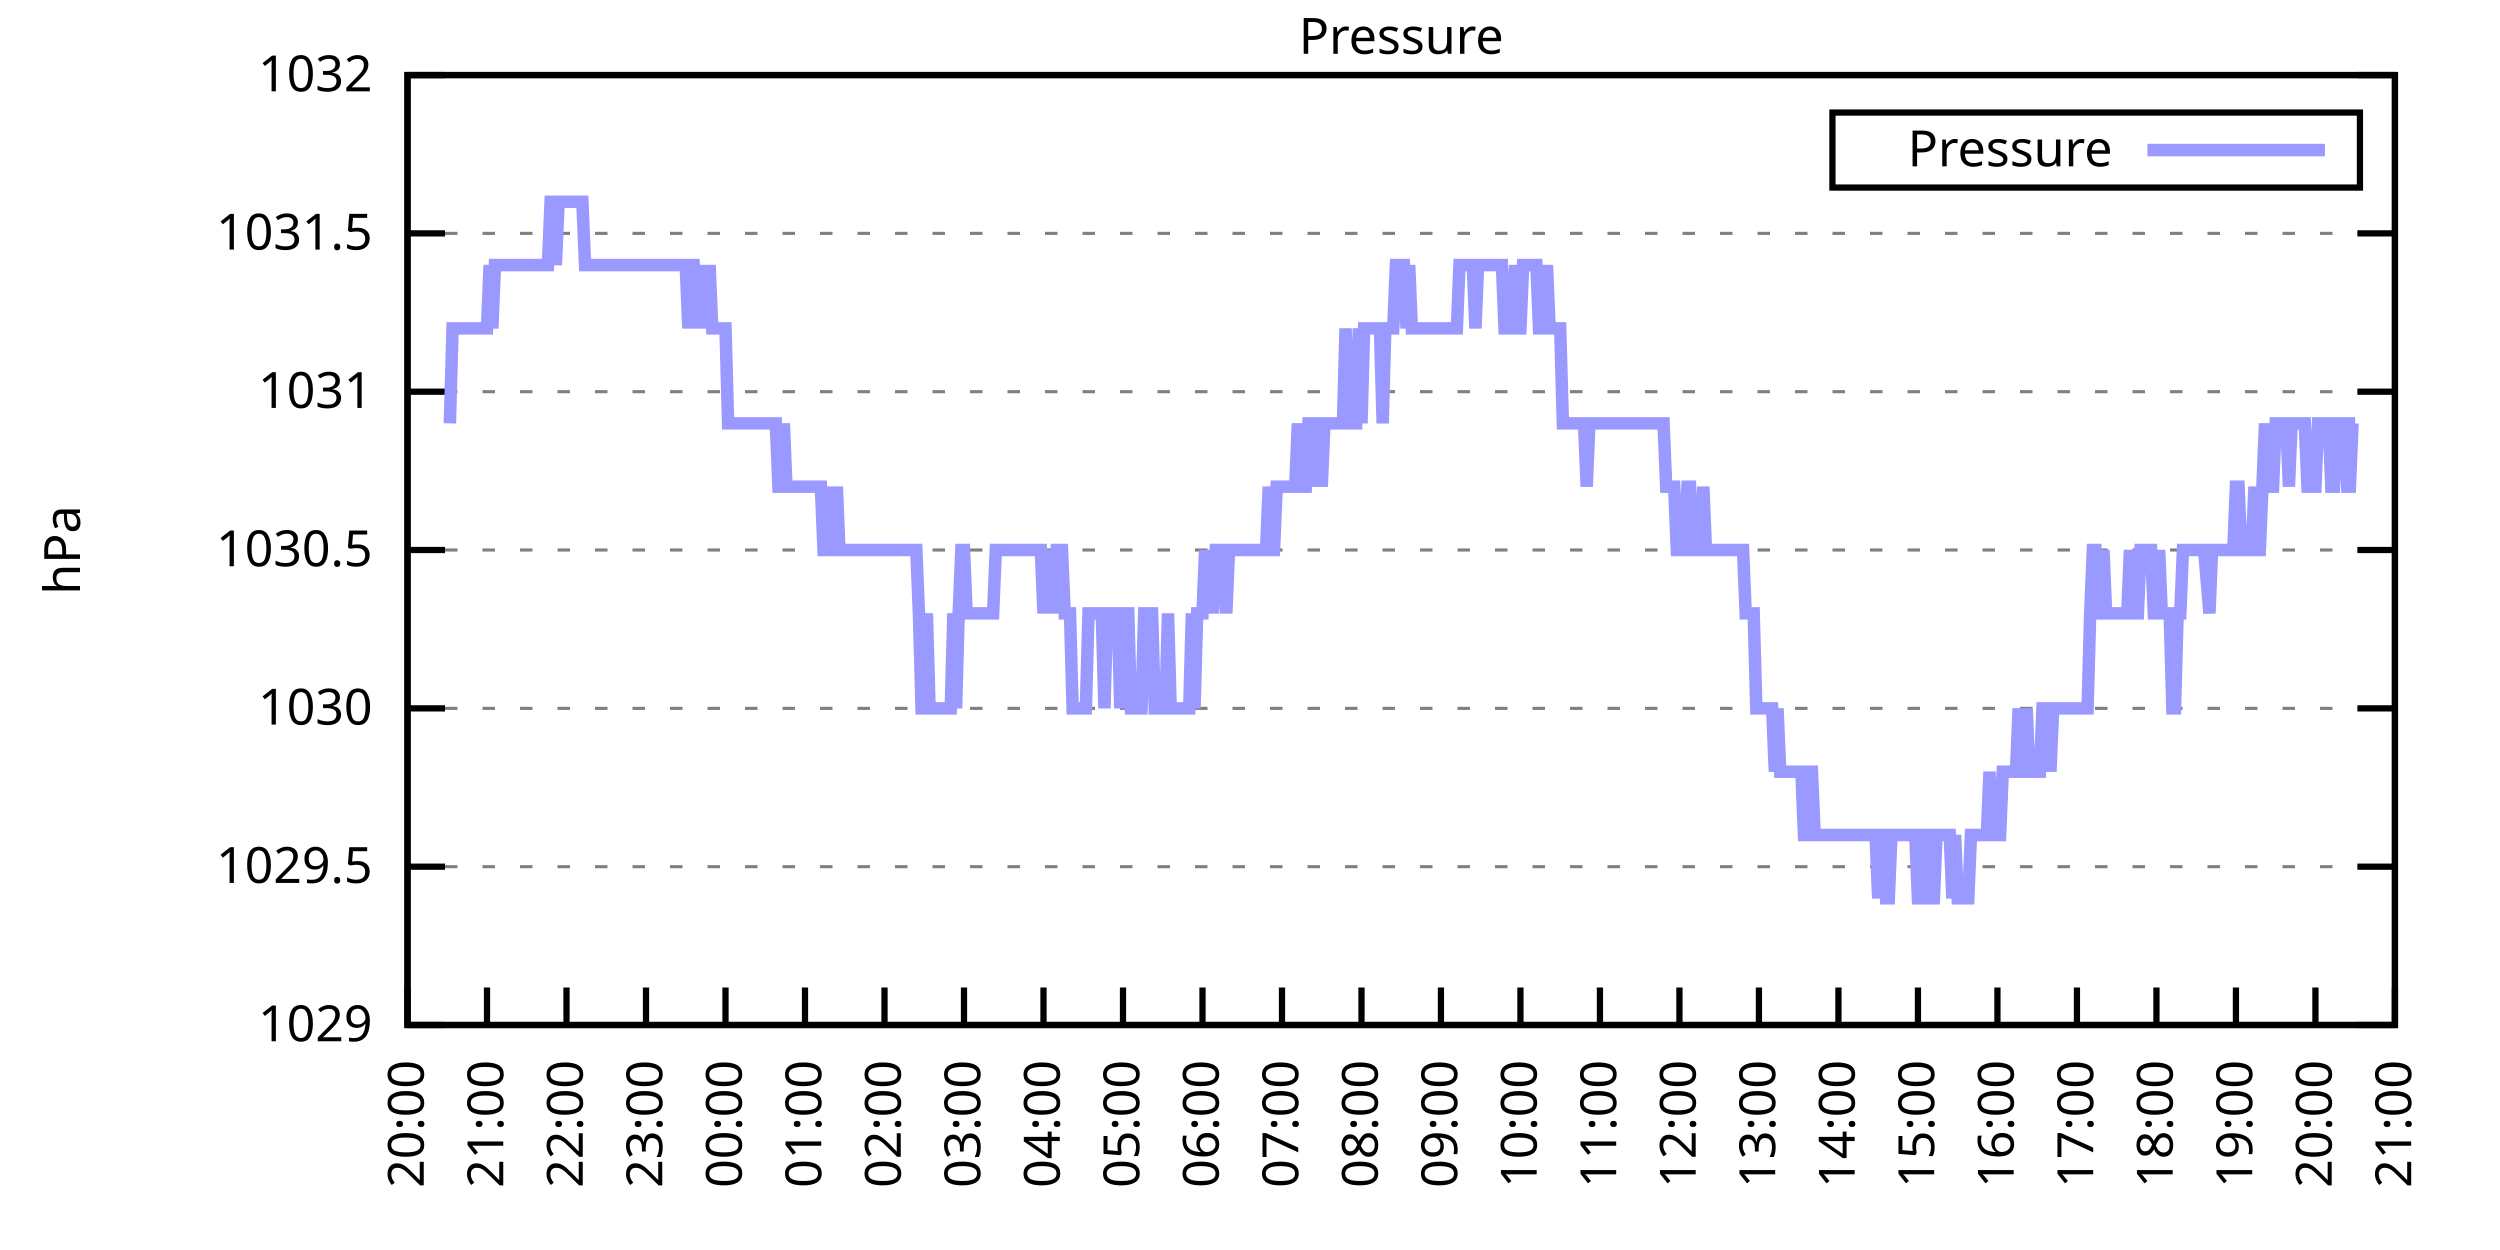
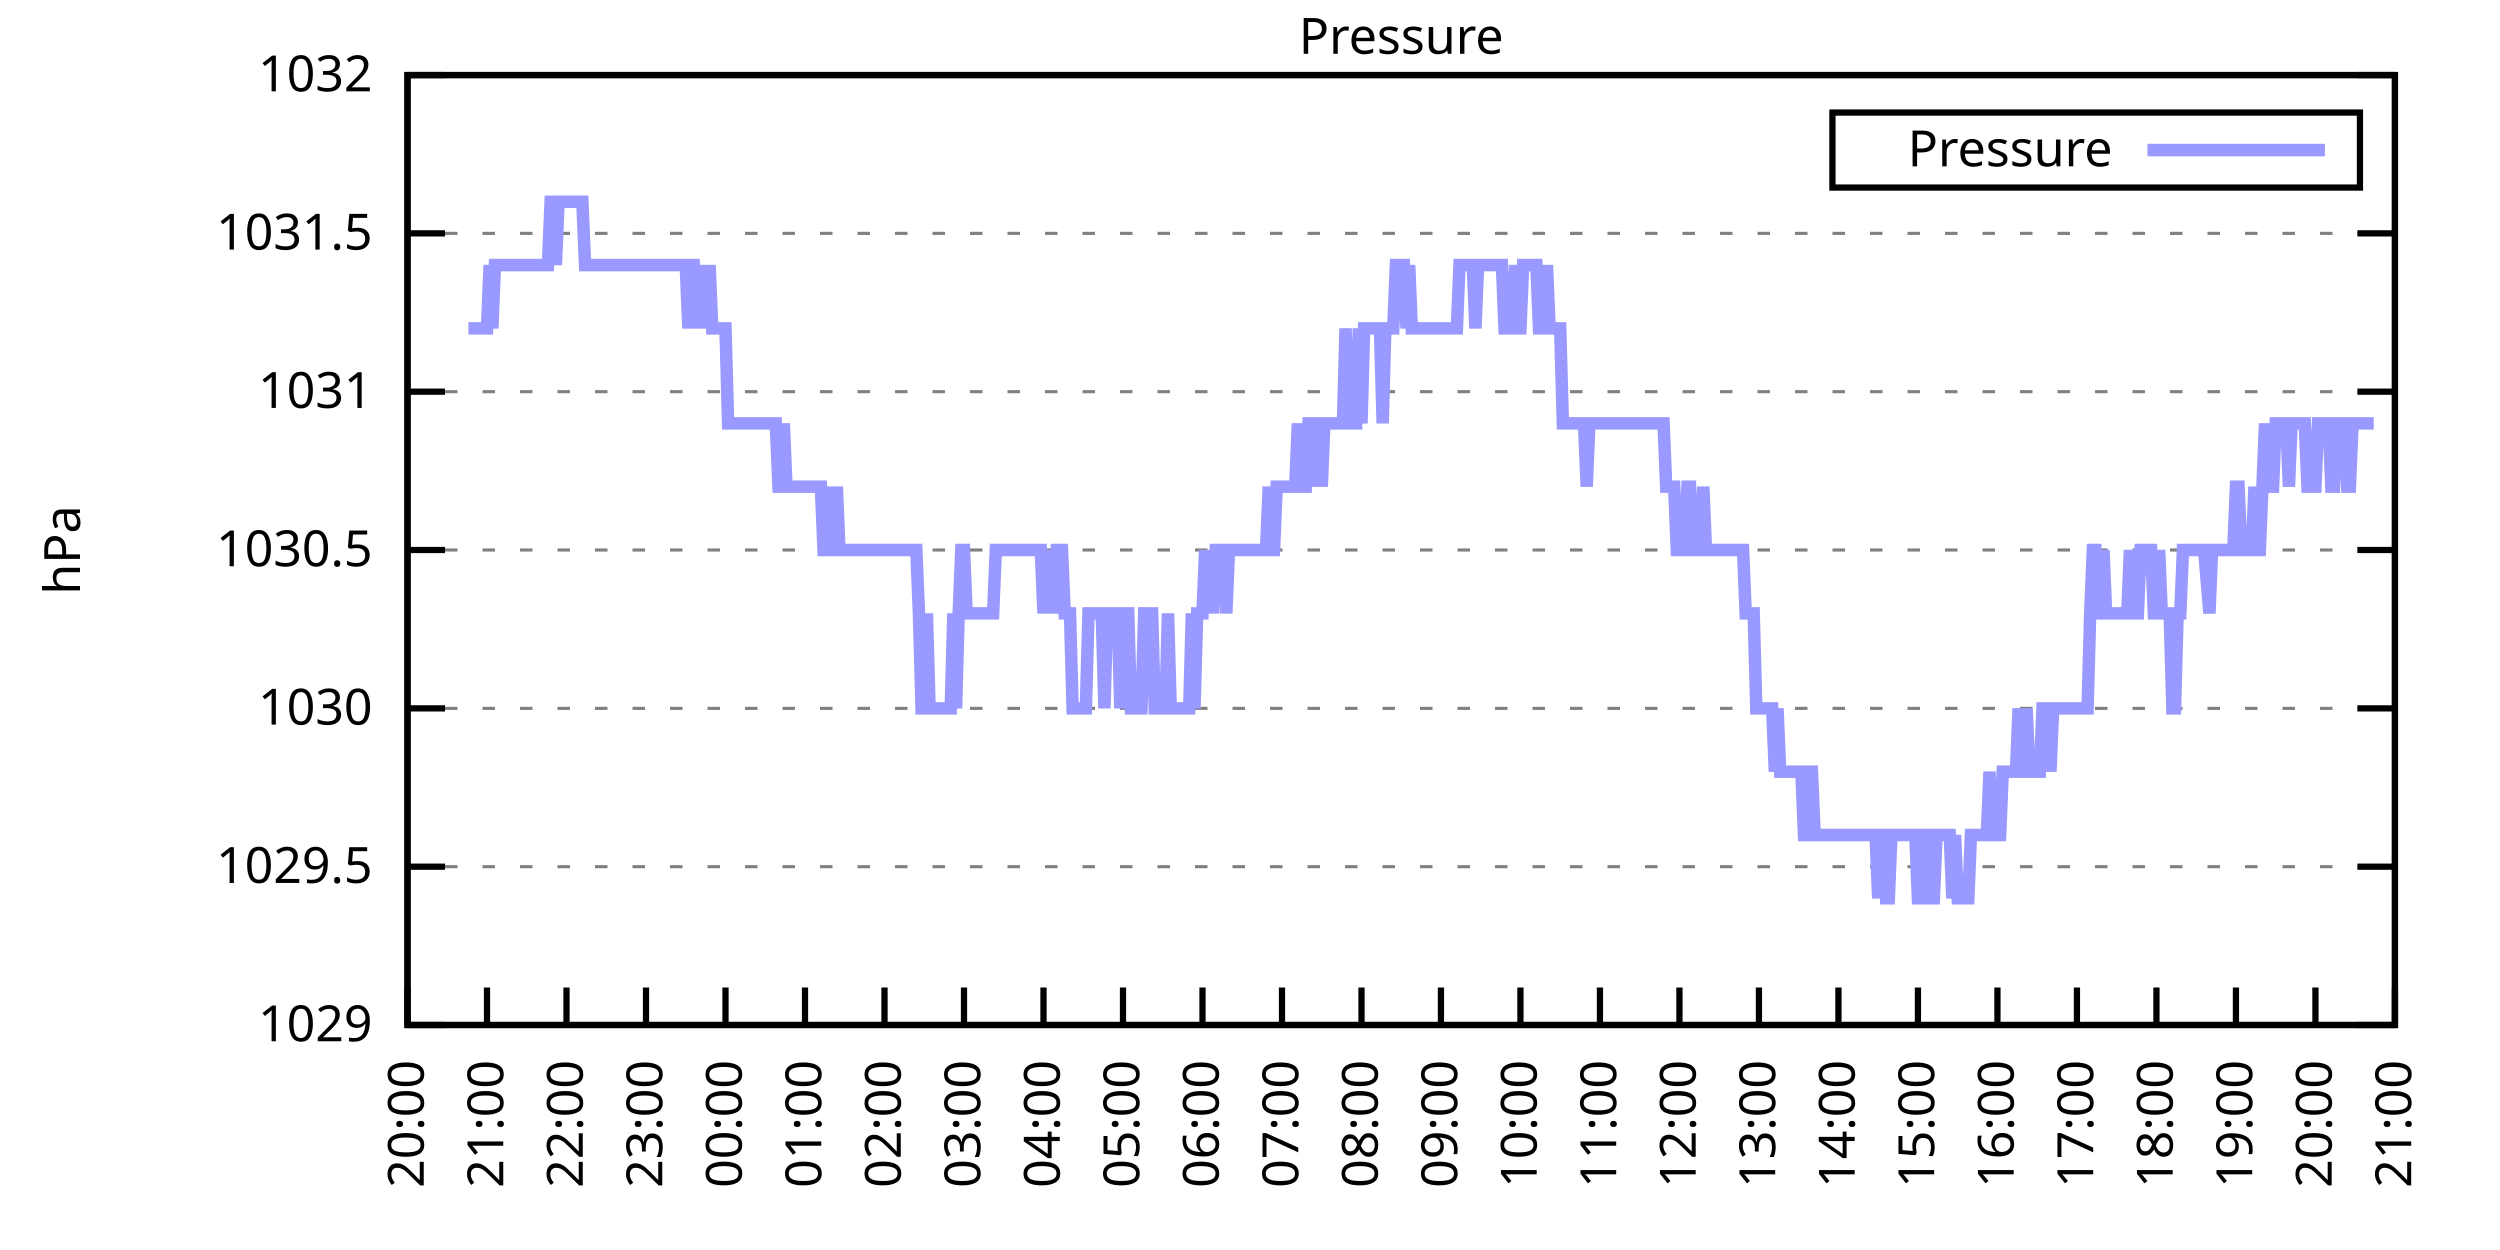
<svg xmlns="http://www.w3.org/2000/svg" xmlns:xlink="http://www.w3.org/1999/xlink" width="400" height="200" viewBox="0 0 400 200">
  <g id="gnuplot_canvas">
    <rect x="0" y="0" width="400" height="200" fill="none" />
    <defs>
      <circle id="gpDot" r="0.5" stroke-width="0.5" stroke="currentColor" />
      <path id="gpPt0" stroke-width="0.333" stroke="currentColor" d="M-1,0 h2 M0,-1 v2" />
      <path id="gpPt1" stroke-width="0.333" stroke="currentColor" d="M-1,-1 L1,1 M1,-1 L-1,1" />
      <path id="gpPt2" stroke-width="0.333" stroke="currentColor" d="M-1,0 L1,0 M0,-1 L0,1 M-1,-1 L1,1 M-1,1 L1,-1" />
      <rect id="gpPt3" stroke-width="0.333" stroke="currentColor" x="-1" y="-1" width="2" height="2" />
      <rect id="gpPt4" stroke-width="0.333" stroke="currentColor" fill="currentColor" x="-1" y="-1" width="2" height="2" />
      <circle id="gpPt5" stroke-width="0.333" stroke="currentColor" cx="0" cy="0" r="1" />
      <use xlink:href="#gpPt5" id="gpPt6" fill="currentColor" stroke="none" />
      <path id="gpPt7" stroke-width="0.333" stroke="currentColor" d="M0,-1.33 L-1.33,0.67 L1.33,0.67 z" />
      <use xlink:href="#gpPt7" id="gpPt8" fill="currentColor" stroke="none" />
      <use xlink:href="#gpPt7" id="gpPt9" stroke="currentColor" transform="rotate(180)" />
      <use xlink:href="#gpPt9" id="gpPt10" fill="currentColor" stroke="none" />
      <use xlink:href="#gpPt3" id="gpPt11" stroke="currentColor" transform="rotate(45)" />
      <use xlink:href="#gpPt11" id="gpPt12" fill="currentColor" stroke="none" />
      <path id="gpPt13" stroke-width="0.333" stroke="currentColor" d="M0,1.330 L1.265,0.411 L0.782,-1.067 L-0.782,-1.076 L-1.265,0.411 z" />
      <use xlink:href="#gpPt13" id="gpPt14" fill="currentColor" stroke="none" />
      <filter id="textbox" filterUnits="objectBoundingBox" x="0" y="0" height="1" width="1">
        <feFlood flood-color="white" flood-opacity="1" result="bgnd" />
        <feComposite in="SourceGraphic" in2="bgnd" operator="atop" />
      </filter>
      <filter id="greybox" filterUnits="objectBoundingBox" x="0" y="0" height="1" width="1">
        <feFlood flood-color="lightgrey" flood-opacity="1" result="grey" />
        <feComposite in="SourceGraphic" in2="grey" operator="atop" />
      </filter>
    </defs>
    <g fill="none" color="white" stroke="currentColor" stroke-width="1.00" stroke-linecap="butt" stroke-linejoin="miter">
</g>
    <g fill="none" color="black" stroke="currentColor" stroke-width="1.00" stroke-linecap="butt" stroke-linejoin="miter">
      <g stroke="none" shape-rendering="crispEdges">
        <polygon fill="rgb(255, 255, 255)" points="65.20,164.00 383.18,164.00 383.18,12.02 65.20,12.02 " />
      </g>
    </g>
    <g fill="none" color="black" stroke="currentColor" stroke-width="1.00" stroke-linecap="butt" stroke-linejoin="miter">
</g>
    <g fill="none" color="black" stroke="black" stroke-width="0.50" stroke-linecap="butt" stroke-linejoin="miter">
</g>
    <g fill="none" color="gray" stroke="currentColor" stroke-width="0.50" stroke-linecap="butt" stroke-linejoin="miter">
      <path stroke="gray" stroke-dasharray="2,4" class="gridline" d="M65.20,164.00 L383.19,164.00  " />
    </g>
    <g fill="none" color="gray" stroke="gray" stroke-width="1.00" stroke-linecap="butt" stroke-linejoin="miter">
</g>
    <g fill="none" color="black" stroke="currentColor" stroke-width="1.00" stroke-linecap="butt" stroke-linejoin="miter">
      <path stroke="black" d="M65.20,164.00 L71.20,164.00 M383.19,164.00 L377.19,164.00  " />
      <g transform="translate(59.60,166.60)" stroke="none" fill="black" font-family="Sans" font-size="8.00" text-anchor="end">
        <text>
          <tspan font-family="Sans"> 1029</tspan>
        </text>
      </g>
    </g>
    <g fill="none" color="black" stroke="currentColor" stroke-width="1.00" stroke-linecap="butt" stroke-linejoin="miter">
</g>
    <g fill="none" color="black" stroke="black" stroke-width="0.50" stroke-linecap="butt" stroke-linejoin="miter">
</g>
    <g fill="none" color="gray" stroke="currentColor" stroke-width="0.50" stroke-linecap="butt" stroke-linejoin="miter">
      <path stroke="gray" stroke-dasharray="2,4" class="gridline" d="M65.20,138.67 L383.19,138.67  " />
    </g>
    <g fill="none" color="gray" stroke="gray" stroke-width="1.00" stroke-linecap="butt" stroke-linejoin="miter">
</g>
    <g fill="none" color="black" stroke="currentColor" stroke-width="1.00" stroke-linecap="butt" stroke-linejoin="miter">
      <path stroke="black" d="M65.20,138.67 L71.20,138.67 M383.19,138.67 L377.19,138.67  " />
      <g transform="translate(59.60,141.27)" stroke="none" fill="black" font-family="Sans" font-size="8.00" text-anchor="end">
        <text>
          <tspan font-family="Sans"> 1029.5</tspan>
        </text>
      </g>
    </g>
    <g fill="none" color="black" stroke="currentColor" stroke-width="1.00" stroke-linecap="butt" stroke-linejoin="miter">
</g>
    <g fill="none" color="black" stroke="black" stroke-width="0.50" stroke-linecap="butt" stroke-linejoin="miter">
</g>
    <g fill="none" color="gray" stroke="currentColor" stroke-width="0.50" stroke-linecap="butt" stroke-linejoin="miter">
      <path stroke="gray" stroke-dasharray="2,4" class="gridline" d="M65.20,113.34 L383.19,113.34  " />
    </g>
    <g fill="none" color="gray" stroke="gray" stroke-width="1.00" stroke-linecap="butt" stroke-linejoin="miter">
</g>
    <g fill="none" color="black" stroke="currentColor" stroke-width="1.00" stroke-linecap="butt" stroke-linejoin="miter">
      <path stroke="black" d="M65.20,113.34 L71.20,113.34 M383.19,113.34 L377.19,113.34  " />
      <g transform="translate(59.60,115.94)" stroke="none" fill="black" font-family="Sans" font-size="8.00" text-anchor="end">
        <text>
          <tspan font-family="Sans"> 1030</tspan>
        </text>
      </g>
    </g>
    <g fill="none" color="black" stroke="currentColor" stroke-width="1.00" stroke-linecap="butt" stroke-linejoin="miter">
</g>
    <g fill="none" color="black" stroke="black" stroke-width="0.50" stroke-linecap="butt" stroke-linejoin="miter">
</g>
    <g fill="none" color="gray" stroke="currentColor" stroke-width="0.50" stroke-linecap="butt" stroke-linejoin="miter">
      <path stroke="gray" stroke-dasharray="2,4" class="gridline" d="M65.20,88.00 L383.19,88.00  " />
    </g>
    <g fill="none" color="gray" stroke="gray" stroke-width="1.00" stroke-linecap="butt" stroke-linejoin="miter">
</g>
    <g fill="none" color="black" stroke="currentColor" stroke-width="1.00" stroke-linecap="butt" stroke-linejoin="miter">
      <path stroke="black" d="M65.20,88.00 L71.20,88.00 M383.19,88.00 L377.19,88.00  " />
      <g transform="translate(59.60,90.60)" stroke="none" fill="black" font-family="Sans" font-size="8.00" text-anchor="end">
        <text>
          <tspan font-family="Sans"> 1030.5</tspan>
        </text>
      </g>
    </g>
    <g fill="none" color="black" stroke="currentColor" stroke-width="1.00" stroke-linecap="butt" stroke-linejoin="miter">
</g>
    <g fill="none" color="black" stroke="black" stroke-width="0.50" stroke-linecap="butt" stroke-linejoin="miter">
</g>
    <g fill="none" color="gray" stroke="currentColor" stroke-width="0.50" stroke-linecap="butt" stroke-linejoin="miter">
      <path stroke="gray" stroke-dasharray="2,4" class="gridline" d="M65.20,62.67 L383.19,62.67  " />
    </g>
    <g fill="none" color="gray" stroke="gray" stroke-width="1.00" stroke-linecap="butt" stroke-linejoin="miter">
</g>
    <g fill="none" color="black" stroke="currentColor" stroke-width="1.00" stroke-linecap="butt" stroke-linejoin="miter">
      <path stroke="black" d="M65.20,62.67 L71.20,62.67 M383.19,62.67 L377.19,62.67  " />
      <g transform="translate(59.60,65.27)" stroke="none" fill="black" font-family="Sans" font-size="8.00" text-anchor="end">
        <text>
          <tspan font-family="Sans"> 1031</tspan>
        </text>
      </g>
    </g>
    <g fill="none" color="black" stroke="currentColor" stroke-width="1.00" stroke-linecap="butt" stroke-linejoin="miter">
</g>
    <g fill="none" color="black" stroke="black" stroke-width="0.50" stroke-linecap="butt" stroke-linejoin="miter">
</g>
    <g fill="none" color="gray" stroke="currentColor" stroke-width="0.50" stroke-linecap="butt" stroke-linejoin="miter">
      <path stroke="gray" stroke-dasharray="2,4" class="gridline" d="M65.20,37.34 L383.19,37.34  " />
    </g>
    <g fill="none" color="gray" stroke="gray" stroke-width="1.00" stroke-linecap="butt" stroke-linejoin="miter">
</g>
    <g fill="none" color="black" stroke="currentColor" stroke-width="1.00" stroke-linecap="butt" stroke-linejoin="miter">
      <path stroke="black" d="M65.20,37.34 L71.20,37.34 M383.19,37.34 L377.19,37.34  " />
      <g transform="translate(59.60,39.94)" stroke="none" fill="black" font-family="Sans" font-size="8.00" text-anchor="end">
        <text>
          <tspan font-family="Sans"> 1031.5</tspan>
        </text>
      </g>
    </g>
    <g fill="none" color="black" stroke="currentColor" stroke-width="1.00" stroke-linecap="butt" stroke-linejoin="miter">
</g>
    <g fill="none" color="black" stroke="black" stroke-width="0.50" stroke-linecap="butt" stroke-linejoin="miter">
</g>
    <g fill="none" color="gray" stroke="currentColor" stroke-width="0.50" stroke-linecap="butt" stroke-linejoin="miter">
      <path stroke="gray" stroke-dasharray="2,4" class="gridline" d="M65.20,12.01 L383.19,12.01  " />
    </g>
    <g fill="none" color="gray" stroke="gray" stroke-width="1.00" stroke-linecap="butt" stroke-linejoin="miter">
</g>
    <g fill="none" color="black" stroke="currentColor" stroke-width="1.00" stroke-linecap="butt" stroke-linejoin="miter">
      <path stroke="black" d="M65.20,12.01 L71.20,12.01 M383.19,12.01 L377.19,12.01  " />
      <g transform="translate(59.60,14.61)" stroke="none" fill="black" font-family="Sans" font-size="8.00" text-anchor="end">
        <text>
          <tspan font-family="Sans"> 1032</tspan>
        </text>
      </g>
    </g>
    <g fill="none" color="black" stroke="currentColor" stroke-width="1.00" stroke-linecap="butt" stroke-linejoin="miter">
      <path stroke="black" d="M65.20,164.00 L65.20,158.00  " />
      <g transform="translate(67.80,169.60) rotate(270.00)" stroke="none" fill="black" font-family="Sans" font-size="8.00" text-anchor="end">
        <text>
          <tspan font-family="Sans">20:00</tspan>
        </text>
      </g>
    </g>
    <g fill="none" color="black" stroke="currentColor" stroke-width="1.00" stroke-linecap="butt" stroke-linejoin="miter">
      <path stroke="black" d="M77.92,164.00 L77.92,158.00  " />
      <g transform="translate(80.52,169.60) rotate(270.00)" stroke="none" fill="black" font-family="Sans" font-size="8.00" text-anchor="end">
        <text>
          <tspan font-family="Sans">21:00</tspan>
        </text>
      </g>
    </g>
    <g fill="none" color="black" stroke="currentColor" stroke-width="1.00" stroke-linecap="butt" stroke-linejoin="miter">
      <path stroke="black" d="M90.64,164.00 L90.64,158.00  " />
      <g transform="translate(93.24,169.60) rotate(270.00)" stroke="none" fill="black" font-family="Sans" font-size="8.00" text-anchor="end">
        <text>
          <tspan font-family="Sans">22:00</tspan>
        </text>
      </g>
    </g>
    <g fill="none" color="black" stroke="currentColor" stroke-width="1.00" stroke-linecap="butt" stroke-linejoin="miter">
      <path stroke="black" d="M103.36,164.00 L103.36,158.00  " />
      <g transform="translate(105.96,169.60) rotate(270.00)" stroke="none" fill="black" font-family="Sans" font-size="8.00" text-anchor="end">
        <text>
          <tspan font-family="Sans">23:00</tspan>
        </text>
      </g>
    </g>
    <g fill="none" color="black" stroke="currentColor" stroke-width="1.00" stroke-linecap="butt" stroke-linejoin="miter">
      <path stroke="black" d="M116.08,164.00 L116.08,158.00  " />
      <g transform="translate(118.68,169.60) rotate(270.00)" stroke="none" fill="black" font-family="Sans" font-size="8.00" text-anchor="end">
        <text>
          <tspan font-family="Sans">00:00</tspan>
        </text>
      </g>
    </g>
    <g fill="none" color="black" stroke="currentColor" stroke-width="1.00" stroke-linecap="butt" stroke-linejoin="miter">
      <path stroke="black" d="M128.80,164.00 L128.80,158.00  " />
      <g transform="translate(131.40,169.60) rotate(270.00)" stroke="none" fill="black" font-family="Sans" font-size="8.00" text-anchor="end">
        <text>
          <tspan font-family="Sans">01:00</tspan>
        </text>
      </g>
    </g>
    <g fill="none" color="black" stroke="currentColor" stroke-width="1.00" stroke-linecap="butt" stroke-linejoin="miter">
      <path stroke="black" d="M141.52,164.00 L141.52,158.00  " />
      <g transform="translate(144.12,169.60) rotate(270.00)" stroke="none" fill="black" font-family="Sans" font-size="8.00" text-anchor="end">
        <text>
          <tspan font-family="Sans">02:00</tspan>
        </text>
      </g>
    </g>
    <g fill="none" color="black" stroke="currentColor" stroke-width="1.00" stroke-linecap="butt" stroke-linejoin="miter">
      <path stroke="black" d="M154.24,164.00 L154.24,158.00  " />
      <g transform="translate(156.84,169.60) rotate(270.00)" stroke="none" fill="black" font-family="Sans" font-size="8.00" text-anchor="end">
        <text>
          <tspan font-family="Sans">03:00</tspan>
        </text>
      </g>
    </g>
    <g fill="none" color="black" stroke="currentColor" stroke-width="1.00" stroke-linecap="butt" stroke-linejoin="miter">
      <path stroke="black" d="M166.96,164.00 L166.96,158.00  " />
      <g transform="translate(169.56,169.60) rotate(270.00)" stroke="none" fill="black" font-family="Sans" font-size="8.00" text-anchor="end">
        <text>
          <tspan font-family="Sans">04:00</tspan>
        </text>
      </g>
    </g>
    <g fill="none" color="black" stroke="currentColor" stroke-width="1.00" stroke-linecap="butt" stroke-linejoin="miter">
      <path stroke="black" d="M179.68,164.00 L179.68,158.00  " />
      <g transform="translate(182.28,169.60) rotate(270.00)" stroke="none" fill="black" font-family="Sans" font-size="8.00" text-anchor="end">
        <text>
          <tspan font-family="Sans">05:00</tspan>
        </text>
      </g>
    </g>
    <g fill="none" color="black" stroke="currentColor" stroke-width="1.00" stroke-linecap="butt" stroke-linejoin="miter">
      <path stroke="black" d="M192.40,164.00 L192.40,158.00  " />
      <g transform="translate(195.00,169.60) rotate(270.00)" stroke="none" fill="black" font-family="Sans" font-size="8.00" text-anchor="end">
        <text>
          <tspan font-family="Sans">06:00</tspan>
        </text>
      </g>
    </g>
    <g fill="none" color="black" stroke="currentColor" stroke-width="1.00" stroke-linecap="butt" stroke-linejoin="miter">
      <path stroke="black" d="M205.12,164.00 L205.12,158.00  " />
      <g transform="translate(207.72,169.60) rotate(270.00)" stroke="none" fill="black" font-family="Sans" font-size="8.00" text-anchor="end">
        <text>
          <tspan font-family="Sans">07:00</tspan>
        </text>
      </g>
    </g>
    <g fill="none" color="black" stroke="currentColor" stroke-width="1.00" stroke-linecap="butt" stroke-linejoin="miter">
      <path stroke="black" d="M217.84,164.00 L217.84,158.00  " />
      <g transform="translate(220.44,169.60) rotate(270.00)" stroke="none" fill="black" font-family="Sans" font-size="8.00" text-anchor="end">
        <text>
          <tspan font-family="Sans">08:00</tspan>
        </text>
      </g>
    </g>
    <g fill="none" color="black" stroke="currentColor" stroke-width="1.00" stroke-linecap="butt" stroke-linejoin="miter">
      <path stroke="black" d="M230.55,164.00 L230.55,158.00  " />
      <g transform="translate(233.15,169.60) rotate(270.00)" stroke="none" fill="black" font-family="Sans" font-size="8.00" text-anchor="end">
        <text>
          <tspan font-family="Sans">09:00</tspan>
        </text>
      </g>
    </g>
    <g fill="none" color="black" stroke="currentColor" stroke-width="1.00" stroke-linecap="butt" stroke-linejoin="miter">
      <path stroke="black" d="M243.27,164.00 L243.27,158.00  " />
      <g transform="translate(245.87,169.60) rotate(270.00)" stroke="none" fill="black" font-family="Sans" font-size="8.00" text-anchor="end">
        <text>
          <tspan font-family="Sans">10:00</tspan>
        </text>
      </g>
    </g>
    <g fill="none" color="black" stroke="currentColor" stroke-width="1.00" stroke-linecap="butt" stroke-linejoin="miter">
      <path stroke="black" d="M255.99,164.00 L255.99,158.00  " />
      <g transform="translate(258.59,169.60) rotate(270.00)" stroke="none" fill="black" font-family="Sans" font-size="8.00" text-anchor="end">
        <text>
          <tspan font-family="Sans">11:00</tspan>
        </text>
      </g>
    </g>
    <g fill="none" color="black" stroke="currentColor" stroke-width="1.00" stroke-linecap="butt" stroke-linejoin="miter">
      <path stroke="black" d="M268.71,164.00 L268.71,158.00  " />
      <g transform="translate(271.31,169.60) rotate(270.00)" stroke="none" fill="black" font-family="Sans" font-size="8.00" text-anchor="end">
        <text>
          <tspan font-family="Sans">12:00</tspan>
        </text>
      </g>
    </g>
    <g fill="none" color="black" stroke="currentColor" stroke-width="1.00" stroke-linecap="butt" stroke-linejoin="miter">
      <path stroke="black" d="M281.43,164.00 L281.43,158.00  " />
      <g transform="translate(284.03,169.60) rotate(270.00)" stroke="none" fill="black" font-family="Sans" font-size="8.00" text-anchor="end">
        <text>
          <tspan font-family="Sans">13:00</tspan>
        </text>
      </g>
    </g>
    <g fill="none" color="black" stroke="currentColor" stroke-width="1.00" stroke-linecap="butt" stroke-linejoin="miter">
      <path stroke="black" d="M294.15,164.00 L294.15,158.00  " />
      <g transform="translate(296.75,169.60) rotate(270.00)" stroke="none" fill="black" font-family="Sans" font-size="8.00" text-anchor="end">
        <text>
          <tspan font-family="Sans">14:00</tspan>
        </text>
      </g>
    </g>
    <g fill="none" color="black" stroke="currentColor" stroke-width="1.00" stroke-linecap="butt" stroke-linejoin="miter">
      <path stroke="black" d="M306.87,164.00 L306.87,158.00  " />
      <g transform="translate(309.47,169.60) rotate(270.00)" stroke="none" fill="black" font-family="Sans" font-size="8.00" text-anchor="end">
        <text>
          <tspan font-family="Sans">15:00</tspan>
        </text>
      </g>
    </g>
    <g fill="none" color="black" stroke="currentColor" stroke-width="1.00" stroke-linecap="butt" stroke-linejoin="miter">
      <path stroke="black" d="M319.59,164.00 L319.59,158.00  " />
      <g transform="translate(322.19,169.60) rotate(270.00)" stroke="none" fill="black" font-family="Sans" font-size="8.00" text-anchor="end">
        <text>
          <tspan font-family="Sans">16:00</tspan>
        </text>
      </g>
    </g>
    <g fill="none" color="black" stroke="currentColor" stroke-width="1.00" stroke-linecap="butt" stroke-linejoin="miter">
      <path stroke="black" d="M332.31,164.00 L332.31,158.00  " />
      <g transform="translate(334.91,169.60) rotate(270.00)" stroke="none" fill="black" font-family="Sans" font-size="8.00" text-anchor="end">
        <text>
          <tspan font-family="Sans">17:00</tspan>
        </text>
      </g>
    </g>
    <g fill="none" color="black" stroke="currentColor" stroke-width="1.00" stroke-linecap="butt" stroke-linejoin="miter">
      <path stroke="black" d="M345.03,164.00 L345.03,158.00  " />
      <g transform="translate(347.63,169.60) rotate(270.00)" stroke="none" fill="black" font-family="Sans" font-size="8.00" text-anchor="end">
        <text>
          <tspan font-family="Sans">18:00</tspan>
        </text>
      </g>
    </g>
    <g fill="none" color="black" stroke="currentColor" stroke-width="1.00" stroke-linecap="butt" stroke-linejoin="miter">
      <path stroke="black" d="M357.75,164.00 L357.75,158.00  " />
      <g transform="translate(360.35,169.60) rotate(270.00)" stroke="none" fill="black" font-family="Sans" font-size="8.00" text-anchor="end">
        <text>
          <tspan font-family="Sans">19:00</tspan>
        </text>
      </g>
    </g>
    <g fill="none" color="black" stroke="currentColor" stroke-width="1.00" stroke-linecap="butt" stroke-linejoin="miter">
      <path stroke="black" d="M370.47,164.00 L370.47,158.00  " />
      <g transform="translate(373.07,169.60) rotate(270.00)" stroke="none" fill="black" font-family="Sans" font-size="8.00" text-anchor="end">
        <text>
          <tspan font-family="Sans">20:00</tspan>
        </text>
      </g>
    </g>
    <g fill="none" color="black" stroke="currentColor" stroke-width="1.00" stroke-linecap="butt" stroke-linejoin="miter">
      <path stroke="black" d="M383.19,164.00 L383.19,158.00  " />
      <g transform="translate(385.79,169.60) rotate(270.00)" stroke="none" fill="black" font-family="Sans" font-size="8.00" text-anchor="end">
        <text>
          <tspan font-family="Sans">21:00</tspan>
        </text>
      </g>
    </g>
    <g fill="none" color="black" stroke="currentColor" stroke-width="1.00" stroke-linecap="butt" stroke-linejoin="miter">
</g>
    <g fill="none" color="black" stroke="currentColor" stroke-width="1.00" stroke-linecap="butt" stroke-linejoin="miter">
      <path stroke="black" d="M65.20,12.01 L65.20,164.00 L383.19,164.00 L383.19,12.01 L65.20,12.01 Z  " />
    </g>
    <g fill="none" color="black" stroke="currentColor" stroke-width="1.00" stroke-linecap="butt" stroke-linejoin="miter">
</g>
    <g fill="none" color="black" stroke="currentColor" stroke-width="1.00" stroke-linecap="butt" stroke-linejoin="miter">
      <path stroke="black" d="M293.19,30.01 L293.19,18.01 L377.59,18.01 L377.59,30.01 L293.19,30.01 Z  " />
    </g>
    <g id="Pressure_plot_1">
      <g fill="none" color="white" stroke="black" stroke-width="2.00" stroke-linecap="butt" stroke-linejoin="miter">
</g>
      <g fill="none" color="black" stroke="currentColor" stroke-width="2.00" stroke-linecap="butt" stroke-linejoin="miter">
        <g transform="translate(337.99,26.61)" stroke="none" fill="black" font-family="Sans" font-size="8.00" text-anchor="end">
          <text>
            <tspan font-family="Sans">Pressure</tspan>
          </text>
        </g>
      </g>
      <g fill="none" color="black" stroke="currentColor" stroke-width="2.00" stroke-linecap="butt" stroke-linejoin="miter">
-         <path stroke="rgb(153, 153, 255)" d="M343.59,24.01 L371.99,24.01 M71.98,67.74 L72.41,52.54 L72.83,52.54 L73.26,52.54 L73.68,52.54 L74.10,52.54   L74.53,52.54 L74.95,52.54 L75.38,52.54 L75.80,52.54 L76.22,52.54 L76.65,52.54 L77.07,52.54 L77.50,52.54   L77.92,52.54 L78.34,42.41 L78.77,52.54 L79.19,42.41 L79.62,42.41 L80.04,42.41 L80.46,42.41 L80.89,42.41   L81.31,42.41 L81.74,42.41 L82.16,42.41 L82.58,42.41 L83.01,42.41 L83.43,42.41 L83.86,42.41 L84.28,42.41   L84.70,42.41 L85.13,42.41 L85.55,42.41 L85.98,42.41 L86.40,42.41 L86.82,42.41 L87.25,42.41 L87.67,42.41   L88.10,32.28 L88.52,32.28 L88.94,42.41 L89.37,32.28 L89.79,32.28 L90.22,32.28 L90.64,32.28 L91.06,32.28   L91.49,32.28 L91.91,32.28 L92.34,32.28 L92.76,32.28 L93.18,32.28 L93.61,42.41 L94.03,42.41 L94.46,42.41   L94.88,42.41 L95.30,42.41 L95.73,42.41 L96.15,42.41 L96.58,42.41 L97.00,42.41 L97.42,42.41 L97.85,42.41   L98.27,42.41 L98.69,42.41 L99.12,42.41 L99.54,42.41 L99.97,42.41 L100.39,42.41 L100.81,42.41 L101.24,42.41   L101.66,42.41 L102.09,42.41 L102.51,42.41 L102.93,42.41 L103.36,42.41 L103.78,42.41 L104.21,42.41 L104.63,42.41   L105.05,42.41 L105.48,42.41 L105.90,42.41 L106.33,42.41 L106.75,42.41 L107.17,42.41 L107.60,42.41 L108.02,42.41   L108.45,42.41 L108.87,42.41 L109.29,42.41 L109.72,42.41 L110.14,52.54 L110.57,42.41 L110.99,42.41 L111.41,52.54   L111.84,42.41 L112.26,52.54 L112.69,42.41 L113.11,52.54 L113.53,42.41 L113.96,52.54 L114.38,52.54 L114.81,52.54   L115.23,52.54 L115.65,52.54 L116.08,52.54 L116.50,67.74 L116.93,67.74 L117.35,67.74 L117.77,67.74 L118.20,67.74   L118.62,67.74 L119.05,67.74 L119.47,67.74 L119.89,67.74 L120.32,67.74 L120.74,67.74 L121.17,67.74 L121.59,67.74   L122.01,67.74 L122.44,67.74 L122.86,67.74 L123.29,67.74 L123.71,67.74 L124.13,67.74 L124.56,77.87 L124.98,77.87   L125.41,67.74 L125.83,77.87 L126.25,77.87 L126.68,77.87 L127.10,77.87 L127.53,77.87 L127.95,77.87 L128.37,77.87   L128.80,77.87 L129.22,77.87 L129.65,77.87 L130.07,77.87 L130.49,77.87 L130.92,77.87 L131.34,77.87 L131.77,88.00   L132.19,88.00 L132.61,88.00 L133.04,77.87 L133.46,88.00 L133.89,77.87 L134.31,88.00 L134.73,88.00 L135.16,88.00   L135.58,88.00 L136.01,88.00 L136.43,88.00 L136.85,88.00 L137.28,88.00 L137.70,88.00 L138.13,88.00 L138.55,88.00   L138.97,88.00 L139.40,88.00 L139.82,88.00 L140.25,88.00 L140.67,88.00 L141.09,88.00 L141.52,88.00 L141.94,88.00   L142.37,88.00 L142.79,88.00 L143.21,88.00 L143.64,88.00 L144.06,88.00 L144.49,88.00 L144.91,88.00 L145.33,88.00   L145.76,88.00 L146.18,88.00 L146.61,88.00 L147.03,98.14 L147.45,113.34 L147.88,113.34 L148.30,98.14 L148.73,113.34   L149.15,113.34 L149.57,113.34 L150.00,113.34 L150.42,113.34 L150.85,113.34 L151.27,113.34 L151.69,113.34 L152.12,113.34   L152.54,98.14 L152.97,113.34 L153.39,98.14 L153.81,88.00 L154.24,88.00 L154.66,98.14 L155.09,98.14 L155.51,98.14   L155.93,98.14 L156.36,98.14 L156.78,98.14 L157.21,98.14 L157.63,98.14 L158.05,98.14 L158.48,98.14 L158.90,98.14   L159.33,88.00 L159.75,88.00 L160.17,88.00 L160.60,88.00 L161.02,88.00 L161.44,88.00 L161.87,88.00 L162.29,88.00   L162.72,88.00 L163.14,88.00 L163.56,88.00 L163.99,88.00 L164.41,88.00 L164.84,88.00 L165.26,88.00 L165.68,88.00   L166.11,88.00 L166.53,88.00 L166.96,98.14 L167.38,88.00 L167.80,98.14 L168.23,88.00 L168.65,98.14 L169.08,88.00   L169.50,88.00 L169.92,88.00 L170.35,98.14 L170.77,98.14 L171.20,98.14 L171.62,113.34 L172.04,113.34 L172.47,113.34   L172.89,113.34 L173.32,113.34 L173.74,113.34 L174.16,98.14 L174.59,98.14 L175.01,98.14 L175.44,98.14 L175.86,98.14   L176.28,98.14 L176.71,113.34 L177.13,98.14 L177.56,98.14 L177.98,98.14 L178.40,98.14 L178.83,98.14 L179.25,113.34   L179.68,98.14 L180.10,98.14 L180.52,98.14 L180.95,113.34 L181.37,113.34 L181.80,113.34 L182.22,113.34 L182.64,113.34   L183.07,98.14 L183.49,98.14 L183.92,98.14 L184.34,98.14 L184.76,113.34 L185.19,113.34 L185.61,113.34 L186.04,113.34   L186.46,113.34 L186.88,98.14 L187.31,113.34 L187.73,113.34 L188.16,113.34 L188.58,113.34 L189.00,113.34 L189.43,113.34   L189.85,113.34 L190.28,113.34 L190.70,98.14 L191.12,113.34 L191.55,98.14 L191.97,98.14 L192.40,98.14 L192.82,88.00   L193.24,98.14 L193.67,88.00 L194.09,98.14 L194.52,88.00 L194.94,88.00 L195.36,88.00 L195.79,88.00 L196.21,98.14   L196.64,88.00 L197.06,88.00 L197.48,88.00 L197.91,88.00 L198.33,88.00 L198.76,88.00 L199.18,88.00 L199.60,88.00   L200.03,88.00 L200.45,88.00 L200.88,88.00 L201.30,88.00 L201.72,88.00 L202.15,88.00 L202.57,88.00 L203.00,77.87   L203.42,88.00 L203.84,88.00 L204.27,77.87 L204.69,77.87 L205.12,77.87 L205.54,77.87 L205.96,77.87 L206.39,77.87   L206.81,77.87 L207.24,77.87 L207.66,67.74 L208.08,77.87 L208.51,77.87 L208.93,77.87 L209.36,67.74 L209.78,67.74   L210.20,67.74 L210.63,77.87 L211.05,67.74 L211.48,77.87 L211.90,67.74 L212.32,67.74 L212.75,67.74 L213.17,67.74   L213.60,67.74 L214.02,67.74 L214.44,67.74 L214.87,67.74 L215.29,52.54 L215.72,67.74 L216.14,67.74 L216.56,67.74   L216.99,67.74 L217.41,52.54 L217.84,67.74 L218.26,52.54 L218.68,52.54 L219.11,52.54 L219.53,52.54 L219.96,52.54   L220.38,52.54 L220.80,52.54 L221.23,67.74 L221.65,52.54 L222.08,52.54 L222.50,52.54 L222.92,52.54 L223.35,42.41   L223.77,42.41 L224.20,42.41 L224.62,42.41 L225.04,52.54 L225.47,42.41 L225.89,52.54 L226.31,52.54 L226.74,52.54   L227.16,52.54 L227.59,52.54 L228.01,52.54 L228.43,52.54 L228.86,52.54 L229.28,52.54 L229.71,52.54 L230.13,52.54   L230.55,52.54 L230.98,52.54 L231.40,52.54 L231.83,52.54 L232.25,52.54 L232.67,52.54 L233.10,52.54 L233.52,42.41   L233.95,42.41 L234.37,42.41 L234.79,42.41 L235.22,42.41 L235.64,42.41 L236.07,52.54 L236.49,42.41 L236.91,42.41   L237.34,42.41 L237.76,42.41 L238.19,42.41 L238.61,42.41 L239.03,42.41 L239.46,42.41 L239.88,42.41 L240.31,42.41   L240.73,52.54 L241.15,52.54 L241.58,52.54 L242.00,52.54 L242.43,42.41 L242.85,52.54 L243.27,52.54 L243.70,42.41   L244.12,42.41 L244.55,42.41 L244.97,42.41 L245.39,42.41 L245.82,42.41 L246.24,52.54 L246.67,52.54 L247.09,52.54   L247.51,42.41 L247.94,52.54 L248.36,52.54 L248.79,52.54 L249.21,52.54 L249.63,52.54 L250.06,67.74 L250.48,67.74   L250.91,67.74 L251.33,67.74 L251.75,67.74 L252.18,67.74 L252.60,67.74 L253.03,67.74 L253.45,67.74 L253.87,77.87   L254.30,67.74 L254.72,67.74 L255.15,67.74 L255.57,67.74 L255.99,67.74 L256.42,67.74 L256.84,67.74 L257.27,67.74   L257.69,67.74 L258.11,67.74 L258.54,67.74 L258.96,67.74 L259.39,67.74 L259.81,67.74 L260.23,67.74 L260.66,67.74   L261.08,67.74 L261.51,67.74 L261.93,67.74 L262.35,67.74 L262.78,67.74 L263.20,67.74 L263.63,67.74 L264.05,67.74   L264.47,67.74 L264.90,67.74 L265.32,67.74 L265.75,67.74 L266.17,67.74 L266.59,77.87 L267.02,77.87 L267.44,77.87   L267.87,77.87 L268.29,88.00 L268.71,88.00 L269.14,88.00 L269.56,88.00 L269.99,77.87 L270.41,77.87 L270.83,88.00   L271.26,88.00 L271.68,88.00 L272.11,88.00 L272.53,77.87 L272.95,88.00 L273.38,88.00 L273.80,88.00 L274.23,88.00   L274.65,88.00 L275.07,88.00 L275.50,88.00 L275.92,88.00 L276.35,88.00 L276.77,88.00 L277.19,88.00 L277.62,88.00   L278.04,88.00 L278.47,88.00 L278.89,88.00 L279.31,98.14 L279.74,98.14 L280.16,98.14 L280.59,98.14 L281.01,113.34   L281.43,113.34 L281.86,113.34 L282.28,113.34 L282.71,113.34 L283.13,113.34 L283.55,113.34 L283.98,123.47 L284.40,113.34   L284.83,123.47 L285.25,123.47 L285.67,123.47 L286.10,123.47 L286.52,123.47 L286.95,123.47 L287.37,123.47 L287.79,123.47   L288.22,123.47 L288.64,133.60 L289.06,133.60 L289.49,123.47 L289.91,123.47 L290.34,133.60 L290.76,133.60 L291.18,133.60   L291.61,133.60 L292.03,133.60 L292.46,133.60 L292.88,133.60 L293.30,133.60 L293.73,133.60 L294.15,133.60 L294.58,133.60   L295.00,133.60 L295.42,133.60 L295.85,133.60 L296.27,133.60 L296.70,133.60 L297.12,133.60 L297.54,133.60 L297.97,133.60   L298.39,133.60 L298.82,133.60 L299.24,133.60 L299.66,133.60 L300.09,133.60 L300.51,143.73 L300.94,133.60 L301.36,133.60   L301.78,143.73 L302.21,143.73 L302.63,133.60 L303.06,133.60 L303.48,133.60 L303.90,133.60 L304.33,133.60 L304.75,133.60   L305.18,133.60 L305.60,133.60 L306.02,133.60 L306.45,133.60 L306.87,143.73 L307.30,143.73 L307.72,133.60 L308.14,133.60   L308.57,143.73 L308.99,143.73 L309.42,143.73 L309.84,133.60 L310.26,133.60 L310.69,133.60 L311.11,133.60 L311.54,133.60   L311.96,133.60 L312.38,143.73 L312.81,133.60 L313.23,143.73 L313.66,143.73 L314.08,143.73 L314.50,143.73 L314.93,143.73   L315.35,133.60 L315.78,133.60 L316.20,133.60 L316.62,133.60 L317.05,133.60 L317.47,133.60 L317.90,133.60 L318.32,123.47   L318.74,133.60 L319.17,133.60 L319.59,133.60 L320.02,133.60 L320.44,123.47 L320.86,123.47 L321.29,123.47 L321.71,123.47   L322.14,123.47 L322.56,123.47 L322.98,113.34 L323.41,123.47 L323.83,123.47 L324.26,113.34 L324.68,123.47 L325.10,123.47   L325.53,123.47 L325.95,123.47 L326.38,123.47 L326.80,113.34 L327.22,113.34 L327.65,113.34 L328.07,123.47 L328.50,113.34   L328.92,113.34 L329.34,113.34 L329.77,113.34 L330.19,113.34 L330.62,113.34 L331.04,113.34 L331.46,113.34 L331.89,113.34   L332.31,113.34 L332.74,113.34 L333.16,113.34 L333.58,113.34 L334.01,113.34 L334.43,98.14 L334.86,88.00 L335.28,88.00   L335.70,98.14 L336.13,98.14 L336.55,88.00 L336.98,98.14 L337.40,98.14 L337.82,98.14 L338.25,98.14 L338.67,98.14   L339.10,98.14 L339.52,98.14 L339.94,98.14 L340.37,98.14 L340.79,88.00 L341.22,98.14 L341.64,98.14 L342.06,98.14   L342.49,88.00 L342.91,88.00 L343.34,88.00 L343.76,88.00 L344.18,88.00 L344.61,98.14 L345.03,98.14 L345.46,88.00   L345.88,98.14 L346.30,98.14 L346.73,98.14 L347.15,98.14 L347.58,113.34 L348.00,113.34 L348.42,98.14 L348.85,98.14   L349.27,88.00 L349.70,88.00 L350.12,88.00 L351.18,88.00 L351.81,88.00 L352.24,88.00 L352.66,88.00 L353.51,98.14   L353.93,88.00 L354.36,88.00 L354.78,88.00 L355.21,88.00 L355.63,88.00 L356.05,88.00 L356.48,88.00 L356.90,88.00   L357.33,88.00 L357.75,77.87 L358.17,77.87 L358.60,88.00 L359.02,88.00 L359.45,88.00 L359.87,88.00 L360.29,88.00   L360.72,77.87 L361.14,88.00 L361.57,88.00 L361.99,77.87 L362.41,67.74 L362.84,77.87 L363.26,77.87 L363.69,77.87   L364.11,67.74 L364.53,67.74 L364.96,67.74 L365.38,67.74 L365.81,67.74 L366.23,77.87 L366.65,67.74 L367.08,67.74   L367.50,67.74 L367.93,67.74 L368.35,67.74 L368.77,67.74 L369.20,77.87 L369.62,77.87 L370.05,77.87 L370.47,77.87   L370.89,67.74 L371.32,67.74 L371.74,67.74 L372.17,67.74 L372.59,67.74 L373.01,77.87 L373.44,77.87 L373.86,67.74   L374.29,67.74 L374.71,67.74 L375.13,67.74 L375.56,77.87 L375.98,77.87 L376.41,67.74 L376.83,67.74  " />
+         <path stroke="rgb(153, 153, 255)" d="M343.59,24.01 L371.99,24.01 M74.95,52.54 L75.38,52.54 L75.80,52.54 L76.22,52.54 L76.65,52.54 L77.07,52.54   L77.50,52.54 L77.92,52.54 L78.34,42.41 L78.77,52.54 L79.19,42.41 L79.62,42.41 L80.04,42.41 L80.46,42.41   L80.89,42.41 L81.31,42.41 L81.74,42.41 L82.16,42.41 L82.58,42.41 L83.01,42.41 L83.43,42.41 L83.86,42.41   L84.28,42.41 L84.70,42.41 L85.13,42.41 L85.55,42.41 L85.98,42.41 L86.40,42.41 L86.82,42.41 L87.25,42.41   L87.67,42.41 L88.10,32.28 L88.52,32.28 L88.94,42.41 L89.37,32.28 L89.79,32.28 L90.22,32.28 L90.64,32.28   L91.06,32.28 L91.49,32.28 L91.91,32.28 L92.34,32.28 L92.76,32.28 L93.18,32.28 L93.61,42.41 L94.03,42.41   L94.46,42.41 L94.88,42.41 L95.30,42.41 L95.73,42.41 L96.15,42.41 L96.58,42.41 L97.00,42.41 L97.42,42.41   L97.85,42.41 L98.27,42.41 L98.69,42.41 L99.12,42.41 L99.54,42.41 L99.97,42.41 L100.39,42.41 L100.81,42.41   L101.24,42.41 L101.66,42.41 L102.09,42.41 L102.51,42.41 L102.93,42.41 L103.36,42.41 L103.78,42.41 L104.21,42.41   L104.63,42.41 L105.05,42.41 L105.48,42.41 L105.90,42.41 L106.33,42.41 L106.75,42.41 L107.17,42.41 L107.60,42.41   L108.02,42.41 L108.45,42.41 L108.87,42.41 L109.29,42.41 L109.72,42.41 L110.14,52.54 L110.57,42.41 L110.99,42.41   L111.41,52.54 L111.84,42.41 L112.26,52.54 L112.69,42.41 L113.11,52.54 L113.53,42.41 L113.96,52.54 L114.38,52.54   L114.81,52.54 L115.23,52.54 L115.65,52.54 L116.08,52.54 L116.50,67.74 L116.93,67.74 L117.35,67.74 L117.77,67.74   L118.20,67.74 L118.62,67.74 L119.05,67.74 L119.47,67.74 L119.89,67.74 L120.32,67.74 L120.74,67.74 L121.17,67.74   L121.59,67.74 L122.01,67.74 L122.44,67.74 L122.86,67.74 L123.29,67.74 L123.71,67.74 L124.13,67.74 L124.56,77.87   L124.98,77.87 L125.41,67.74 L125.83,77.87 L126.25,77.87 L126.68,77.87 L127.10,77.87 L127.53,77.87 L127.95,77.87   L128.37,77.87 L128.80,77.87 L129.22,77.87 L129.65,77.87 L130.07,77.87 L130.49,77.87 L130.92,77.87 L131.34,77.87   L131.77,88.00 L132.19,88.00 L132.61,88.00 L133.04,77.87 L133.46,88.00 L133.89,77.87 L134.31,88.00 L134.73,88.00   L135.16,88.00 L135.58,88.00 L136.01,88.00 L136.43,88.00 L136.85,88.00 L137.28,88.00 L137.70,88.00 L138.13,88.00   L138.55,88.00 L138.97,88.00 L139.40,88.00 L139.82,88.00 L140.25,88.00 L140.67,88.00 L141.09,88.00 L141.52,88.00   L141.94,88.00 L142.37,88.00 L142.79,88.00 L143.21,88.00 L143.64,88.00 L144.06,88.00 L144.49,88.00 L144.91,88.00   L145.33,88.00 L145.76,88.00 L146.18,88.00 L146.61,88.00 L147.03,98.14 L147.45,113.34 L147.88,113.34 L148.30,98.14   L148.73,113.34 L149.15,113.34 L149.57,113.34 L150.00,113.34 L150.42,113.34 L150.85,113.34 L151.27,113.34 L151.69,113.34   L152.12,113.34 L152.54,98.14 L152.97,113.34 L153.39,98.14 L153.81,88.00 L154.24,88.00 L154.66,98.14 L155.09,98.14   L155.51,98.14 L155.93,98.14 L156.36,98.14 L156.78,98.14 L157.21,98.14 L157.63,98.14 L158.05,98.14 L158.48,98.14   L158.90,98.14 L159.33,88.00 L159.75,88.00 L160.17,88.00 L160.60,88.00 L161.02,88.00 L161.44,88.00 L161.87,88.00   L162.29,88.00 L162.72,88.00 L163.14,88.00 L163.56,88.00 L163.99,88.00 L164.41,88.00 L164.84,88.00 L165.26,88.00   L165.68,88.00 L166.11,88.00 L166.53,88.00 L166.96,98.14 L167.38,88.00 L167.80,98.14 L168.23,88.00 L168.65,98.14   L169.08,88.00 L169.50,88.00 L169.92,88.00 L170.35,98.14 L170.77,98.14 L171.20,98.14 L171.62,113.34 L172.04,113.34   L172.47,113.34 L172.89,113.34 L173.32,113.34 L173.74,113.34 L174.16,98.14 L174.59,98.14 L175.01,98.14 L175.44,98.14   L175.86,98.14 L176.28,98.14 L176.71,113.34 L177.13,98.14 L177.56,98.14 L177.98,98.14 L178.40,98.14 L178.83,98.14   L179.25,113.34 L179.68,98.14 L180.10,98.14 L180.52,98.14 L180.95,113.34 L181.37,113.34 L181.80,113.34 L182.22,113.34   L182.64,113.34 L183.07,98.14 L183.49,98.14 L183.92,98.14 L184.34,98.14 L184.76,113.34 L185.19,113.34 L185.61,113.34   L186.04,113.34 L186.46,113.34 L186.88,98.14 L187.31,113.34 L187.73,113.34 L188.16,113.34 L188.58,113.34 L189.00,113.34   L189.43,113.34 L189.85,113.34 L190.28,113.34 L190.70,98.14 L191.12,113.34 L191.55,98.14 L191.97,98.14 L192.40,98.14   L192.82,88.00 L193.24,98.14 L193.67,88.00 L194.09,98.14 L194.52,88.00 L194.94,88.00 L195.36,88.00 L195.79,88.00   L196.21,98.14 L196.64,88.00 L197.06,88.00 L197.48,88.00 L197.91,88.00 L198.33,88.00 L198.76,88.00 L199.18,88.00   L199.60,88.00 L200.03,88.00 L200.45,88.00 L200.88,88.00 L201.30,88.00 L201.72,88.00 L202.15,88.00 L202.57,88.00   L203.00,77.87 L203.42,88.00 L203.84,88.00 L204.27,77.87 L204.69,77.87 L205.12,77.87 L205.54,77.87 L205.96,77.87   L206.39,77.87 L206.81,77.87 L207.24,77.87 L207.66,67.74 L208.08,77.87 L208.51,77.87 L208.93,77.87 L209.36,67.74   L209.78,67.74 L210.20,67.74 L210.63,77.87 L211.05,67.74 L211.48,77.87 L211.90,67.74 L212.32,67.74 L212.75,67.74   L213.17,67.74 L213.60,67.74 L214.02,67.74 L214.44,67.74 L214.87,67.74 L215.29,52.54 L215.72,67.74 L216.14,67.74   L216.56,67.74 L216.99,67.74 L217.41,52.54 L217.84,67.74 L218.26,52.54 L218.68,52.54 L219.11,52.54 L219.53,52.54   L219.96,52.54 L220.38,52.54 L220.80,52.54 L221.23,67.74 L221.65,52.54 L222.08,52.54 L222.50,52.54 L222.92,52.54   L223.35,42.41 L223.77,42.41 L224.20,42.41 L224.62,42.41 L225.04,52.54 L225.47,42.41 L225.89,52.54 L226.31,52.54   L226.74,52.54 L227.16,52.54 L227.59,52.54 L228.01,52.54 L228.43,52.54 L228.86,52.54 L229.28,52.54 L229.71,52.54   L230.13,52.54 L230.55,52.54 L230.98,52.54 L231.40,52.54 L231.83,52.54 L232.25,52.54 L232.67,52.54 L233.10,52.54   L233.52,42.41 L233.95,42.41 L234.37,42.41 L234.79,42.41 L235.22,42.41 L235.64,42.41 L236.07,52.54 L236.49,42.41   L236.91,42.41 L237.34,42.41 L237.76,42.41 L238.19,42.41 L238.61,42.41 L239.03,42.41 L239.46,42.41 L239.88,42.41   L240.31,42.41 L240.73,52.54 L241.15,52.54 L241.58,52.54 L242.00,52.54 L242.43,42.41 L242.85,52.54 L243.27,52.54   L243.70,42.41 L244.12,42.41 L244.55,42.41 L244.97,42.41 L245.39,42.41 L245.82,42.41 L246.24,52.54 L246.67,52.54   L247.09,52.54 L247.51,42.41 L247.94,52.54 L248.36,52.54 L248.79,52.54 L249.21,52.54 L249.63,52.54 L250.06,67.74   L250.48,67.74 L250.91,67.74 L251.33,67.74 L251.75,67.74 L252.18,67.74 L252.60,67.74 L253.03,67.74 L253.45,67.74   L253.87,77.87 L254.30,67.74 L254.72,67.74 L255.15,67.74 L255.57,67.74 L255.99,67.74 L256.42,67.74 L256.84,67.74   L257.27,67.74 L257.69,67.74 L258.11,67.74 L258.54,67.74 L258.96,67.74 L259.39,67.74 L259.81,67.74 L260.23,67.74   L260.66,67.74 L261.08,67.74 L261.51,67.74 L261.93,67.74 L262.35,67.74 L262.78,67.74 L263.20,67.74 L263.63,67.74   L264.05,67.74 L264.47,67.74 L264.90,67.74 L265.32,67.74 L265.75,67.74 L266.17,67.74 L266.59,77.87 L267.02,77.87   L267.44,77.87 L267.87,77.87 L268.29,88.00 L268.71,88.00 L269.14,88.00 L269.56,88.00 L269.99,77.87 L270.41,77.87   L270.83,88.00 L271.26,88.00 L271.68,88.00 L272.11,88.00 L272.53,77.87 L272.95,88.00 L273.38,88.00 L273.80,88.00   L274.23,88.00 L274.65,88.00 L275.07,88.00 L275.50,88.00 L275.92,88.00 L276.35,88.00 L276.77,88.00 L277.19,88.00   L277.62,88.00 L278.04,88.00 L278.47,88.00 L278.89,88.00 L279.31,98.14 L279.74,98.14 L280.16,98.14 L280.59,98.14   L281.01,113.34 L281.43,113.34 L281.86,113.34 L282.28,113.34 L282.71,113.34 L283.13,113.34 L283.55,113.34 L283.98,123.47   L284.40,113.34 L284.83,123.47 L285.25,123.47 L285.67,123.47 L286.10,123.47 L286.52,123.47 L286.95,123.47 L287.37,123.47   L287.79,123.47 L288.22,123.47 L288.64,133.60 L289.06,133.60 L289.49,123.47 L289.91,123.47 L290.34,133.60 L290.76,133.60   L291.18,133.60 L291.61,133.60 L292.03,133.60 L292.46,133.60 L292.88,133.60 L293.30,133.60 L293.73,133.60 L294.15,133.60   L294.58,133.60 L295.00,133.60 L295.42,133.60 L295.85,133.60 L296.27,133.60 L296.70,133.60 L297.12,133.60 L297.54,133.60   L297.97,133.60 L298.39,133.60 L298.82,133.60 L299.24,133.60 L299.66,133.60 L300.09,133.60 L300.51,143.73 L300.94,133.60   L301.36,133.60 L301.78,143.73 L302.21,143.73 L302.63,133.60 L303.06,133.60 L303.48,133.60 L303.90,133.60 L304.33,133.60   L304.75,133.60 L305.18,133.60 L305.60,133.60 L306.02,133.60 L306.45,133.60 L306.87,143.73 L307.30,143.73 L307.72,133.60   L308.14,133.60 L308.57,143.73 L308.99,143.73 L309.42,143.73 L309.84,133.60 L310.26,133.60 L310.69,133.60 L311.11,133.60   L311.54,133.60 L311.96,133.60 L312.38,143.73 L312.81,133.60 L313.23,143.73 L313.66,143.73 L314.08,143.73 L314.50,143.73   L314.93,143.73 L315.35,133.60 L315.78,133.60 L316.20,133.60 L316.62,133.60 L317.05,133.60 L317.47,133.60 L317.90,133.60   L318.32,123.47 L318.74,133.60 L319.17,133.60 L319.59,133.60 L320.02,133.60 L320.44,123.47 L320.86,123.47 L321.29,123.47   L321.71,123.47 L322.14,123.47 L322.56,123.47 L322.98,113.34 L323.41,123.47 L323.83,123.47 L324.26,113.34 L324.68,123.47   L325.10,123.47 L325.53,123.47 L325.95,123.47 L326.38,123.47 L326.80,113.34 L327.22,113.34 L327.65,113.34 L328.07,123.47   L328.50,113.34 L328.92,113.34 L329.34,113.34 L329.77,113.34 L330.19,113.34 L330.62,113.34 L331.04,113.34 L331.46,113.34   L331.89,113.34 L332.31,113.34 L332.74,113.34 L333.16,113.34 L333.58,113.34 L334.01,113.34 L334.43,98.14 L334.86,88.00   L335.28,88.00 L335.70,98.14 L336.13,98.14 L336.55,88.00 L336.98,98.14 L337.40,98.14 L337.82,98.14 L338.25,98.14   L338.67,98.14 L339.10,98.14 L339.52,98.14 L339.94,98.14 L340.37,98.14 L340.79,88.00 L341.22,98.14 L341.64,98.14   L342.06,98.14 L342.49,88.00 L342.91,88.00 L343.34,88.00 L343.76,88.00 L344.18,88.00 L344.61,98.14 L345.03,98.14   L345.46,88.00 L345.88,98.14 L346.30,98.14 L346.73,98.14 L347.15,98.14 L347.58,113.34 L348.00,113.34 L348.42,98.14   L348.85,98.14 L349.27,88.00 L349.70,88.00 L350.12,88.00 L351.18,88.00 L351.81,88.00 L352.24,88.00 L352.66,88.00   L353.51,98.14 L353.93,88.00 L354.36,88.00 L354.78,88.00 L355.21,88.00 L355.63,88.00 L356.05,88.00 L356.48,88.00   L356.90,88.00 L357.33,88.00 L357.75,77.87 L358.17,77.87 L358.60,88.00 L359.02,88.00 L359.45,88.00 L359.87,88.00   L360.29,88.00 L360.72,77.87 L361.14,88.00 L361.57,88.00 L361.99,77.87 L362.41,67.74 L362.84,77.87 L363.26,77.87   L363.69,77.87 L364.11,67.74 L364.53,67.74 L364.96,67.74 L365.38,67.74 L365.81,67.74 L366.23,77.87 L366.65,67.74   L367.08,67.74 L367.50,67.74 L367.93,67.74 L368.35,67.74 L368.77,67.74 L369.20,77.87 L369.62,77.87 L370.05,77.87   L370.47,77.87 L370.89,67.74 L371.32,67.74 L371.74,67.74 L372.17,67.74 L372.59,67.74 L373.01,77.87 L373.44,77.87   L373.86,67.74 L374.29,67.74 L374.71,67.74 L375.13,67.74 L375.56,77.87 L375.98,77.87 L376.41,67.74 L376.83,67.74   L377.25,67.74 L377.68,67.74 L378.10,67.74 L378.53,67.74 L378.95,67.74 L379.37,67.74 L379.80,67.74  " />
      </g>
    </g>
    <g fill="none" color="black" stroke="currentColor" stroke-width="2.00" stroke-linecap="butt" stroke-linejoin="miter">
</g>
    <g fill="none" color="black" stroke="black" stroke-width="1.00" stroke-linecap="butt" stroke-linejoin="miter">
</g>
    <g fill="none" color="black" stroke="currentColor" stroke-width="1.00" stroke-linecap="butt" stroke-linejoin="miter">
      <path stroke="black" d="M65.20,12.01 L65.20,164.00 L383.19,164.00 L383.19,12.01 L65.20,12.01 Z  " />
      <g transform="translate(12.80,88.01) rotate(270.00)" stroke="none" fill="black" font-family="Sans" font-size="8.00" text-anchor="middle">
        <text>
          <tspan font-family="Sans">hPa</tspan>
        </text>
      </g>
    </g>
    <g fill="none" color="black" stroke="currentColor" stroke-width="1.00" stroke-linecap="butt" stroke-linejoin="miter">
</g>
    <g fill="none" color="black" stroke="currentColor" stroke-width="1.00" stroke-linecap="butt" stroke-linejoin="miter">
      <g transform="translate(224.19,8.61)" stroke="none" fill="black" font-family="Sans" font-size="8.00" text-anchor="middle">
        <text>
          <tspan font-family="Sans">Pressure</tspan>
        </text>
      </g>
    </g>
    <g fill="none" color="black" stroke="currentColor" stroke-width="1.00" stroke-linecap="butt" stroke-linejoin="miter">
</g>
  </g>
</svg>
